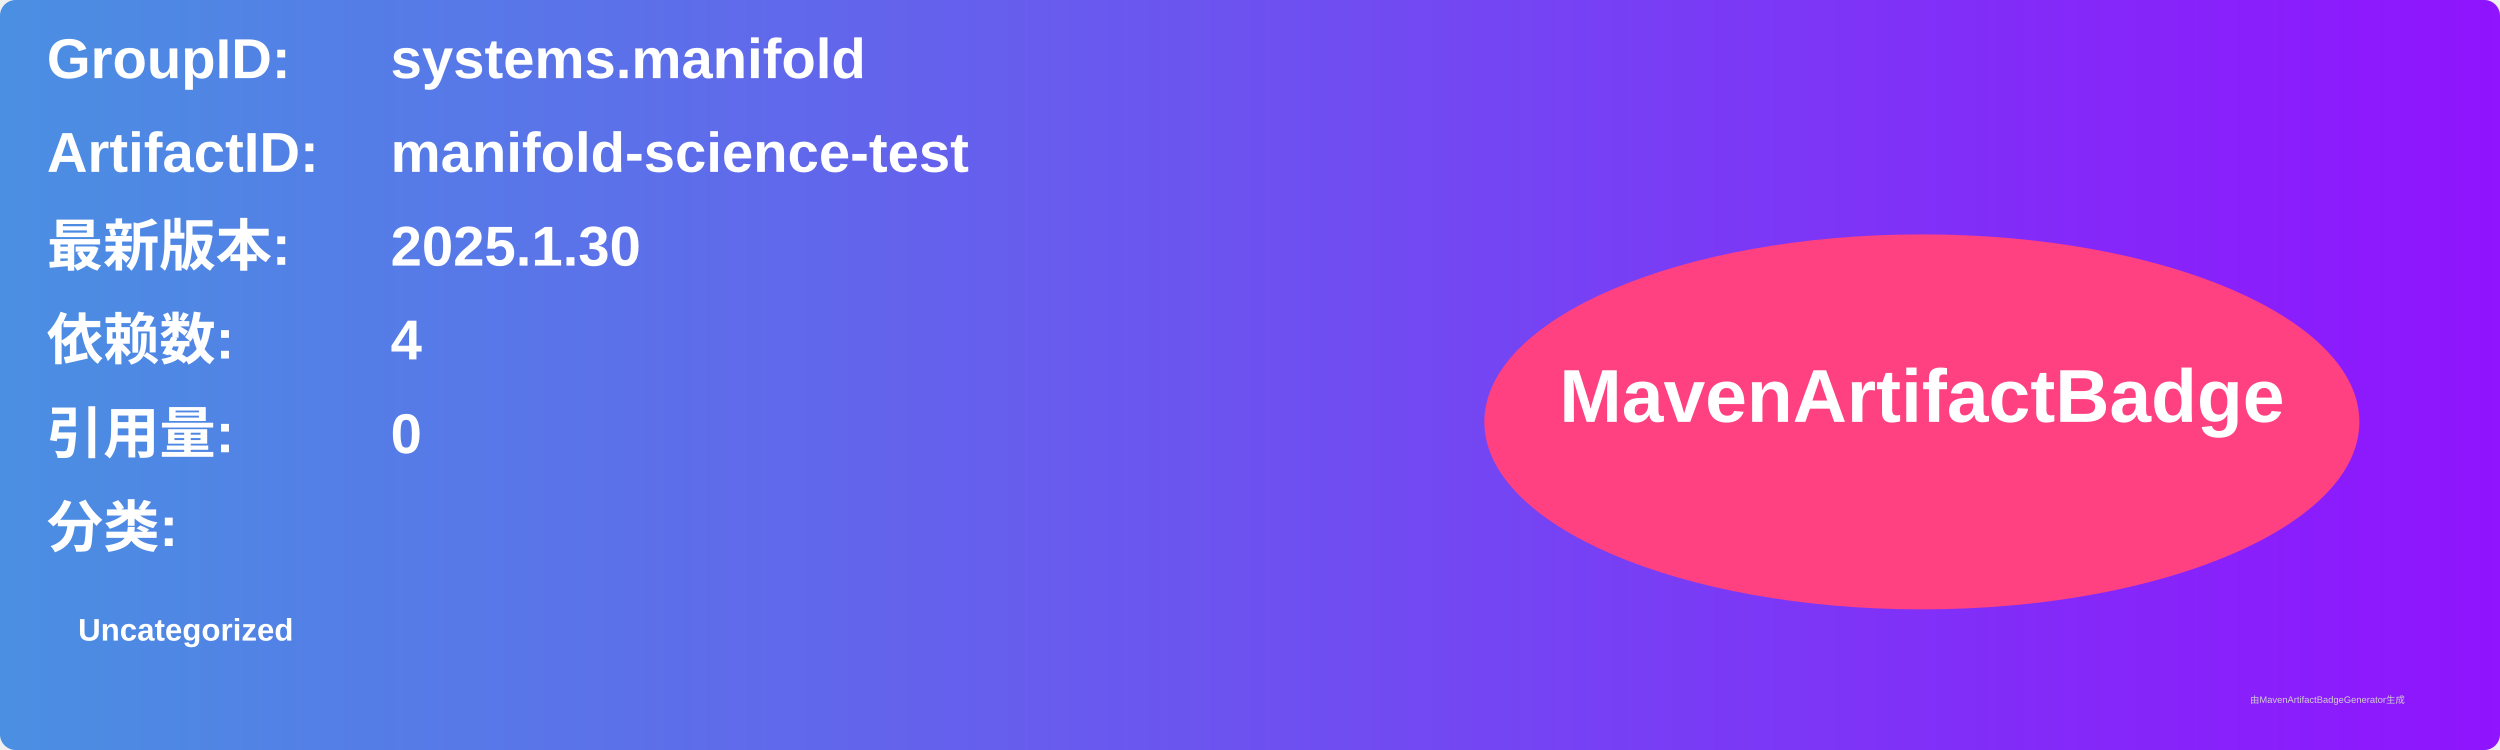
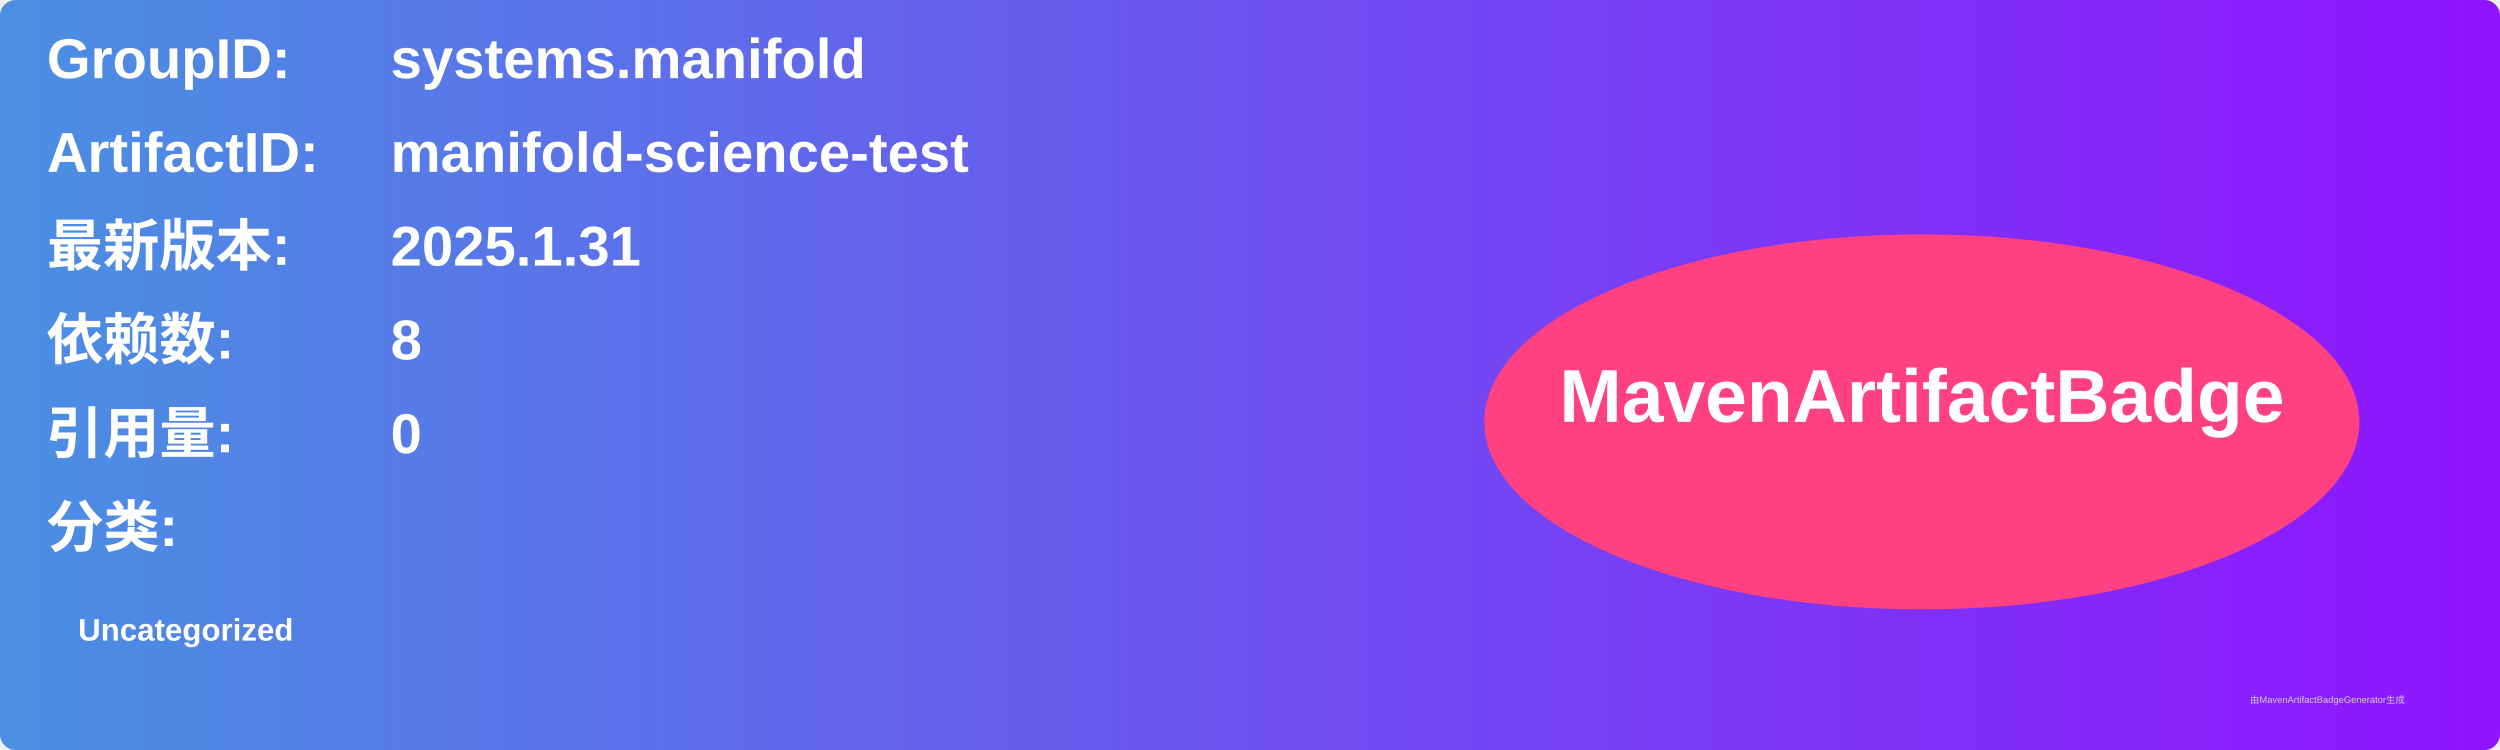
<svg xmlns="http://www.w3.org/2000/svg" width="800" height="240" viewBox="0 0 800 240">
  <linearGradient id="grad" x1="0%" y1="0%" x2="100%" y2="0%">
    <stop offset="0%" stop-color="#4a90e2" />
    <stop offset="100%" stop-color="#9013fe" />
  </linearGradient>
  <rect width="100%" height="100%" rx="5" ry="5" fill="url(#grad)" />
  <g transform="translate(15, 15)">
    <text x="0" y="10" font-family="Arial" font-size="18" fill="white" font-weight="bold" width="260">GroupID:</text>
    <text x="110" y="10" font-family="Arial" font-size="18" fill="white" font-weight="bold" width="460">systems.manifold</text>
    <text x="0" y="40" font-family="Arial" font-size="18" fill="white" font-weight="bold" width="260">ArtifactID:</text>
    <text x="110" y="40" font-family="Arial" font-size="18" fill="white" font-weight="bold" width="460">manifold-science-test</text>
    <text x="0" y="70" font-family="Arial" font-size="18" fill="white" font-weight="bold">最新版本:</text>
    <text x="110" y="70" font-family="Arial" font-size="18" fill="white" font-weight="bold">
-       <tspan font-weight="bold">2025.1.30</tspan>
+       <tspan font-weight="bold">2025.1.31</tspan>
    </text>
    <text x="0" y="100" font-family="Arial" font-size="18" fill="white" font-weight="bold">依赖数: </text>
    <text x="110" y="100" font-family="Arial" font-size="18" fill="white">
-       <tspan font-weight="bold">4</tspan>
+       <tspan font-weight="bold">8</tspan>
    </text>
    <text x="0" y="130" font-family="Arial" font-size="18" fill="white" font-weight="bold">引用量: </text>
    <text x="110" y="130" font-family="Arial" font-size="18" fill="white">
      <tspan font-weight="bold">0</tspan>
    </text>
    <text x="0" y="160" font-family="Arial" font-size="18" fill="white" font-weight="bold">分类:</text>
    <text x="10" y="190" font-family="Arial" font-size="10" fill="white">
      <tspan font-weight="bold">Uncategorized</tspan>
    </text>
    <ellipse cx="600" cy="120" rx="140" ry="60" fill="#ff4081" />
    <text x="600" y="120" text-anchor="middle" font-family="Arial" font-size="24" fill="white" font-weight="bold">MavenArtifactBadge</text>
  </g>
  <text x="720" y="225" font-family="Arial" font-size="3" fill="#d0d0d0">由MavenArtifactBadgeGenerator生成</text>
</svg>
